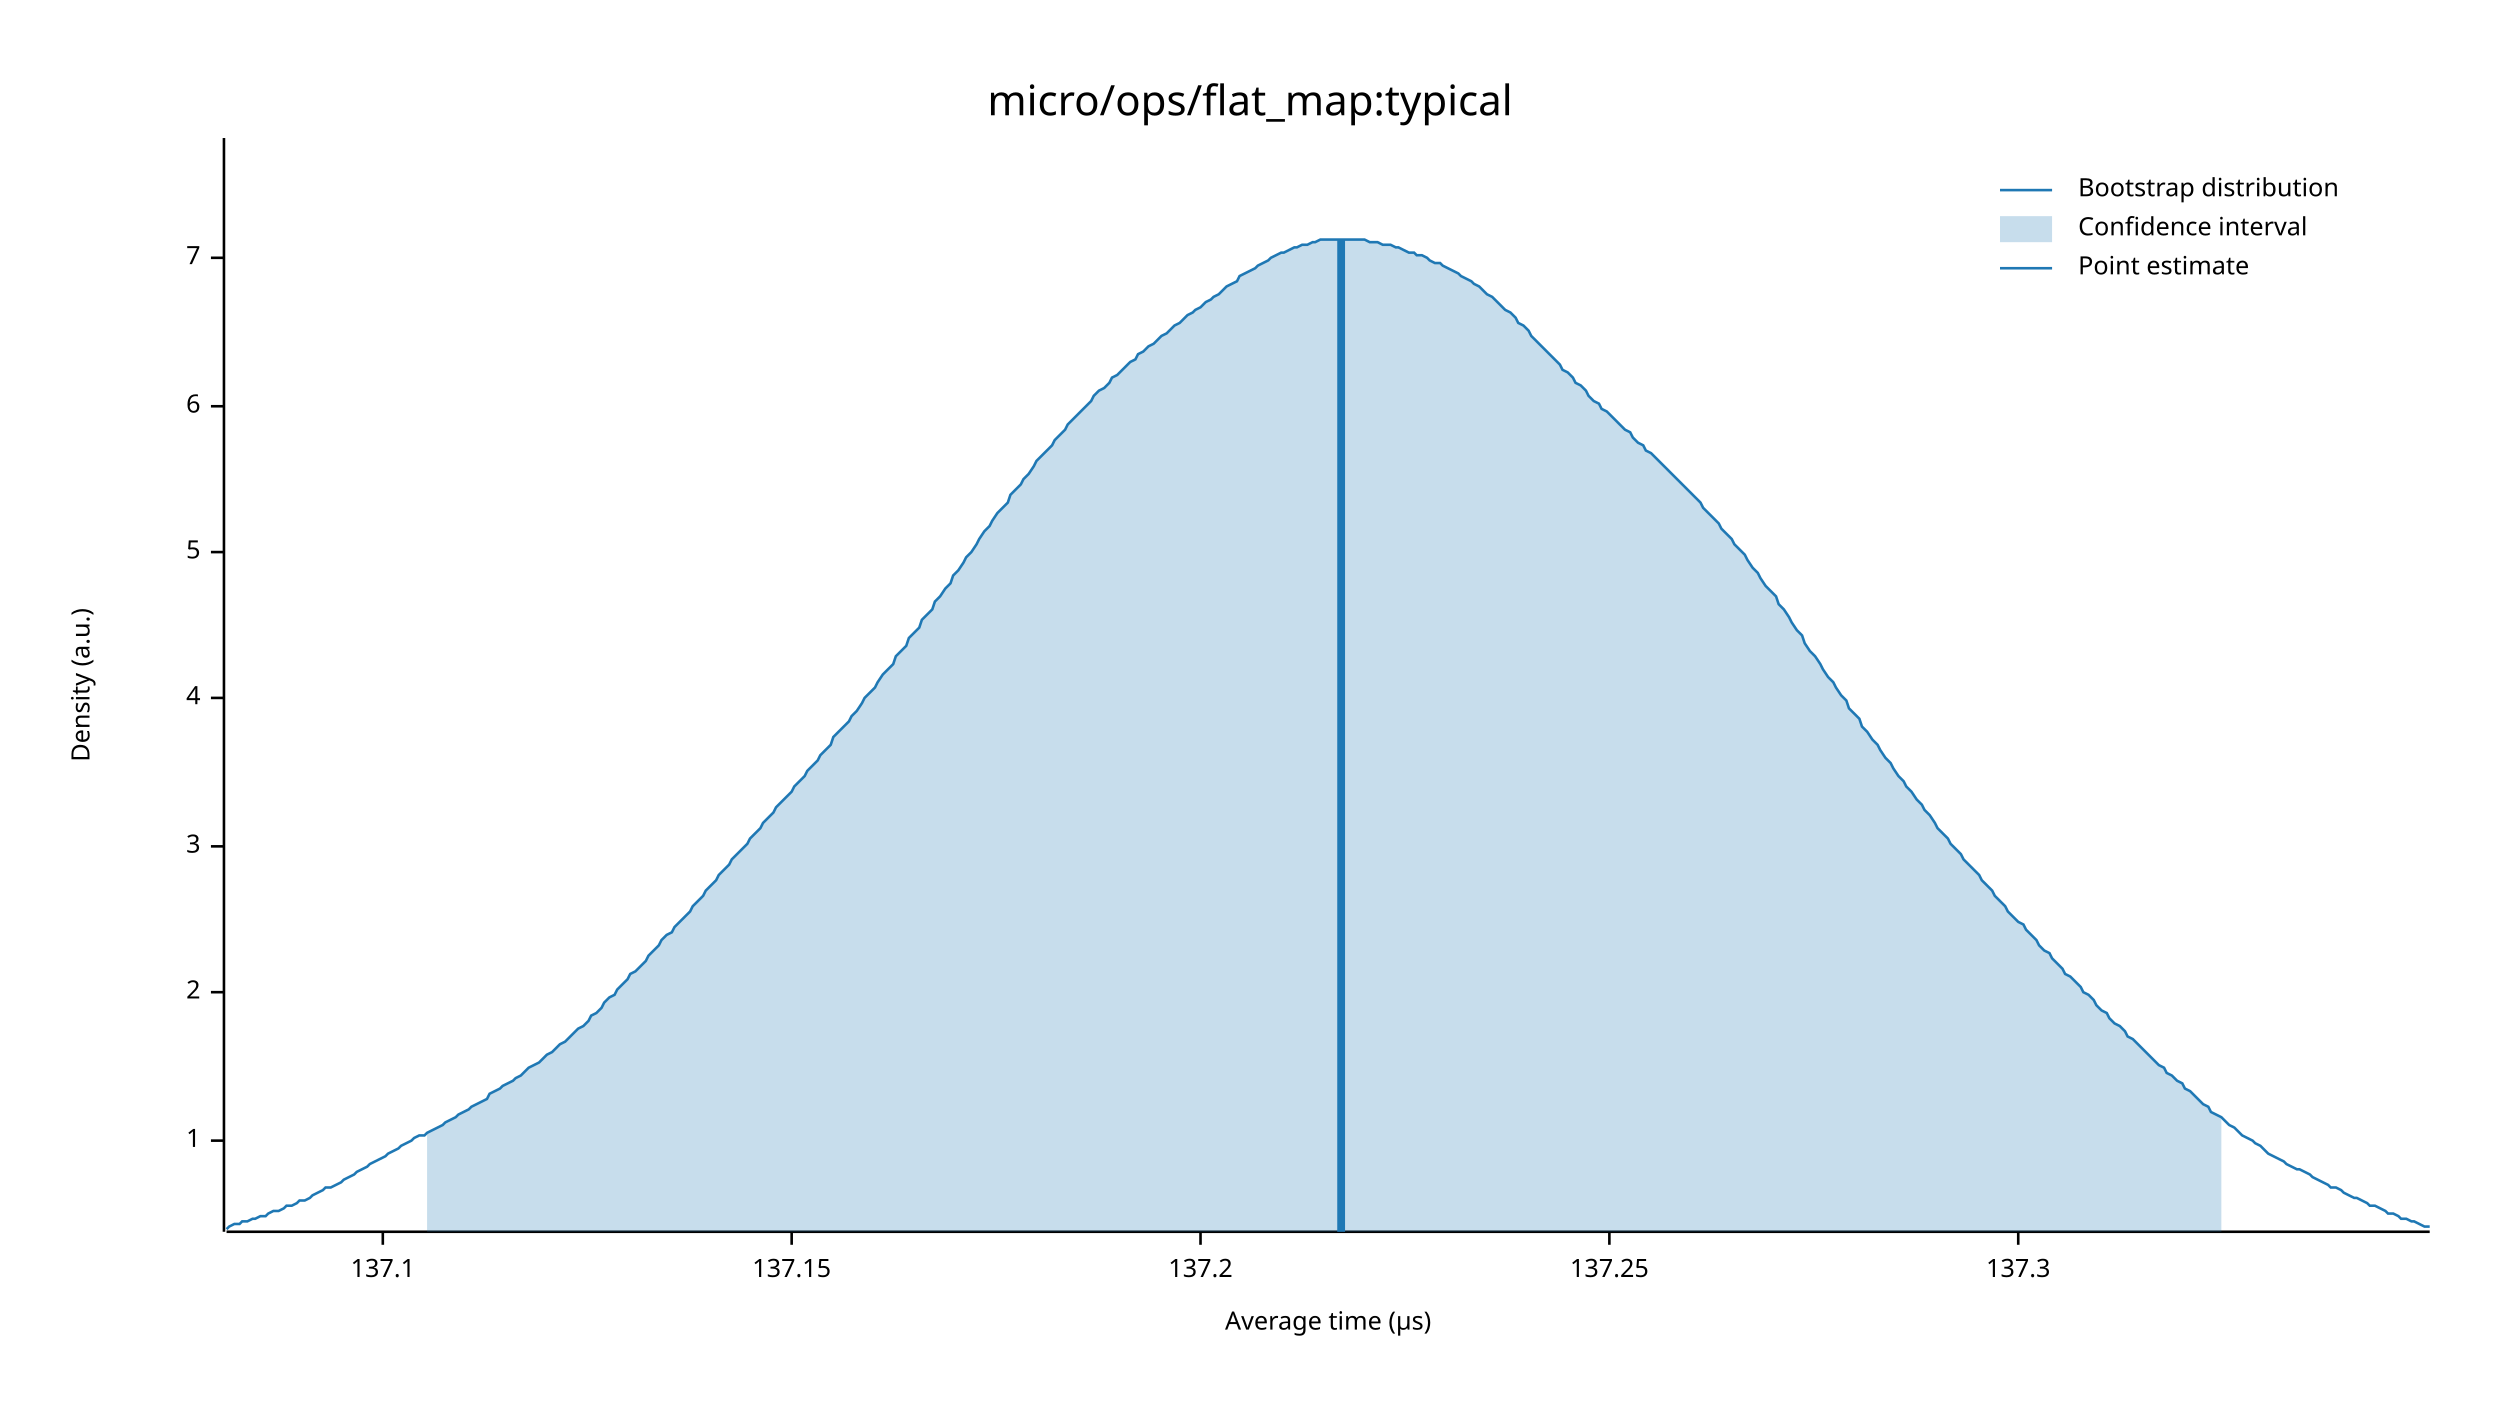
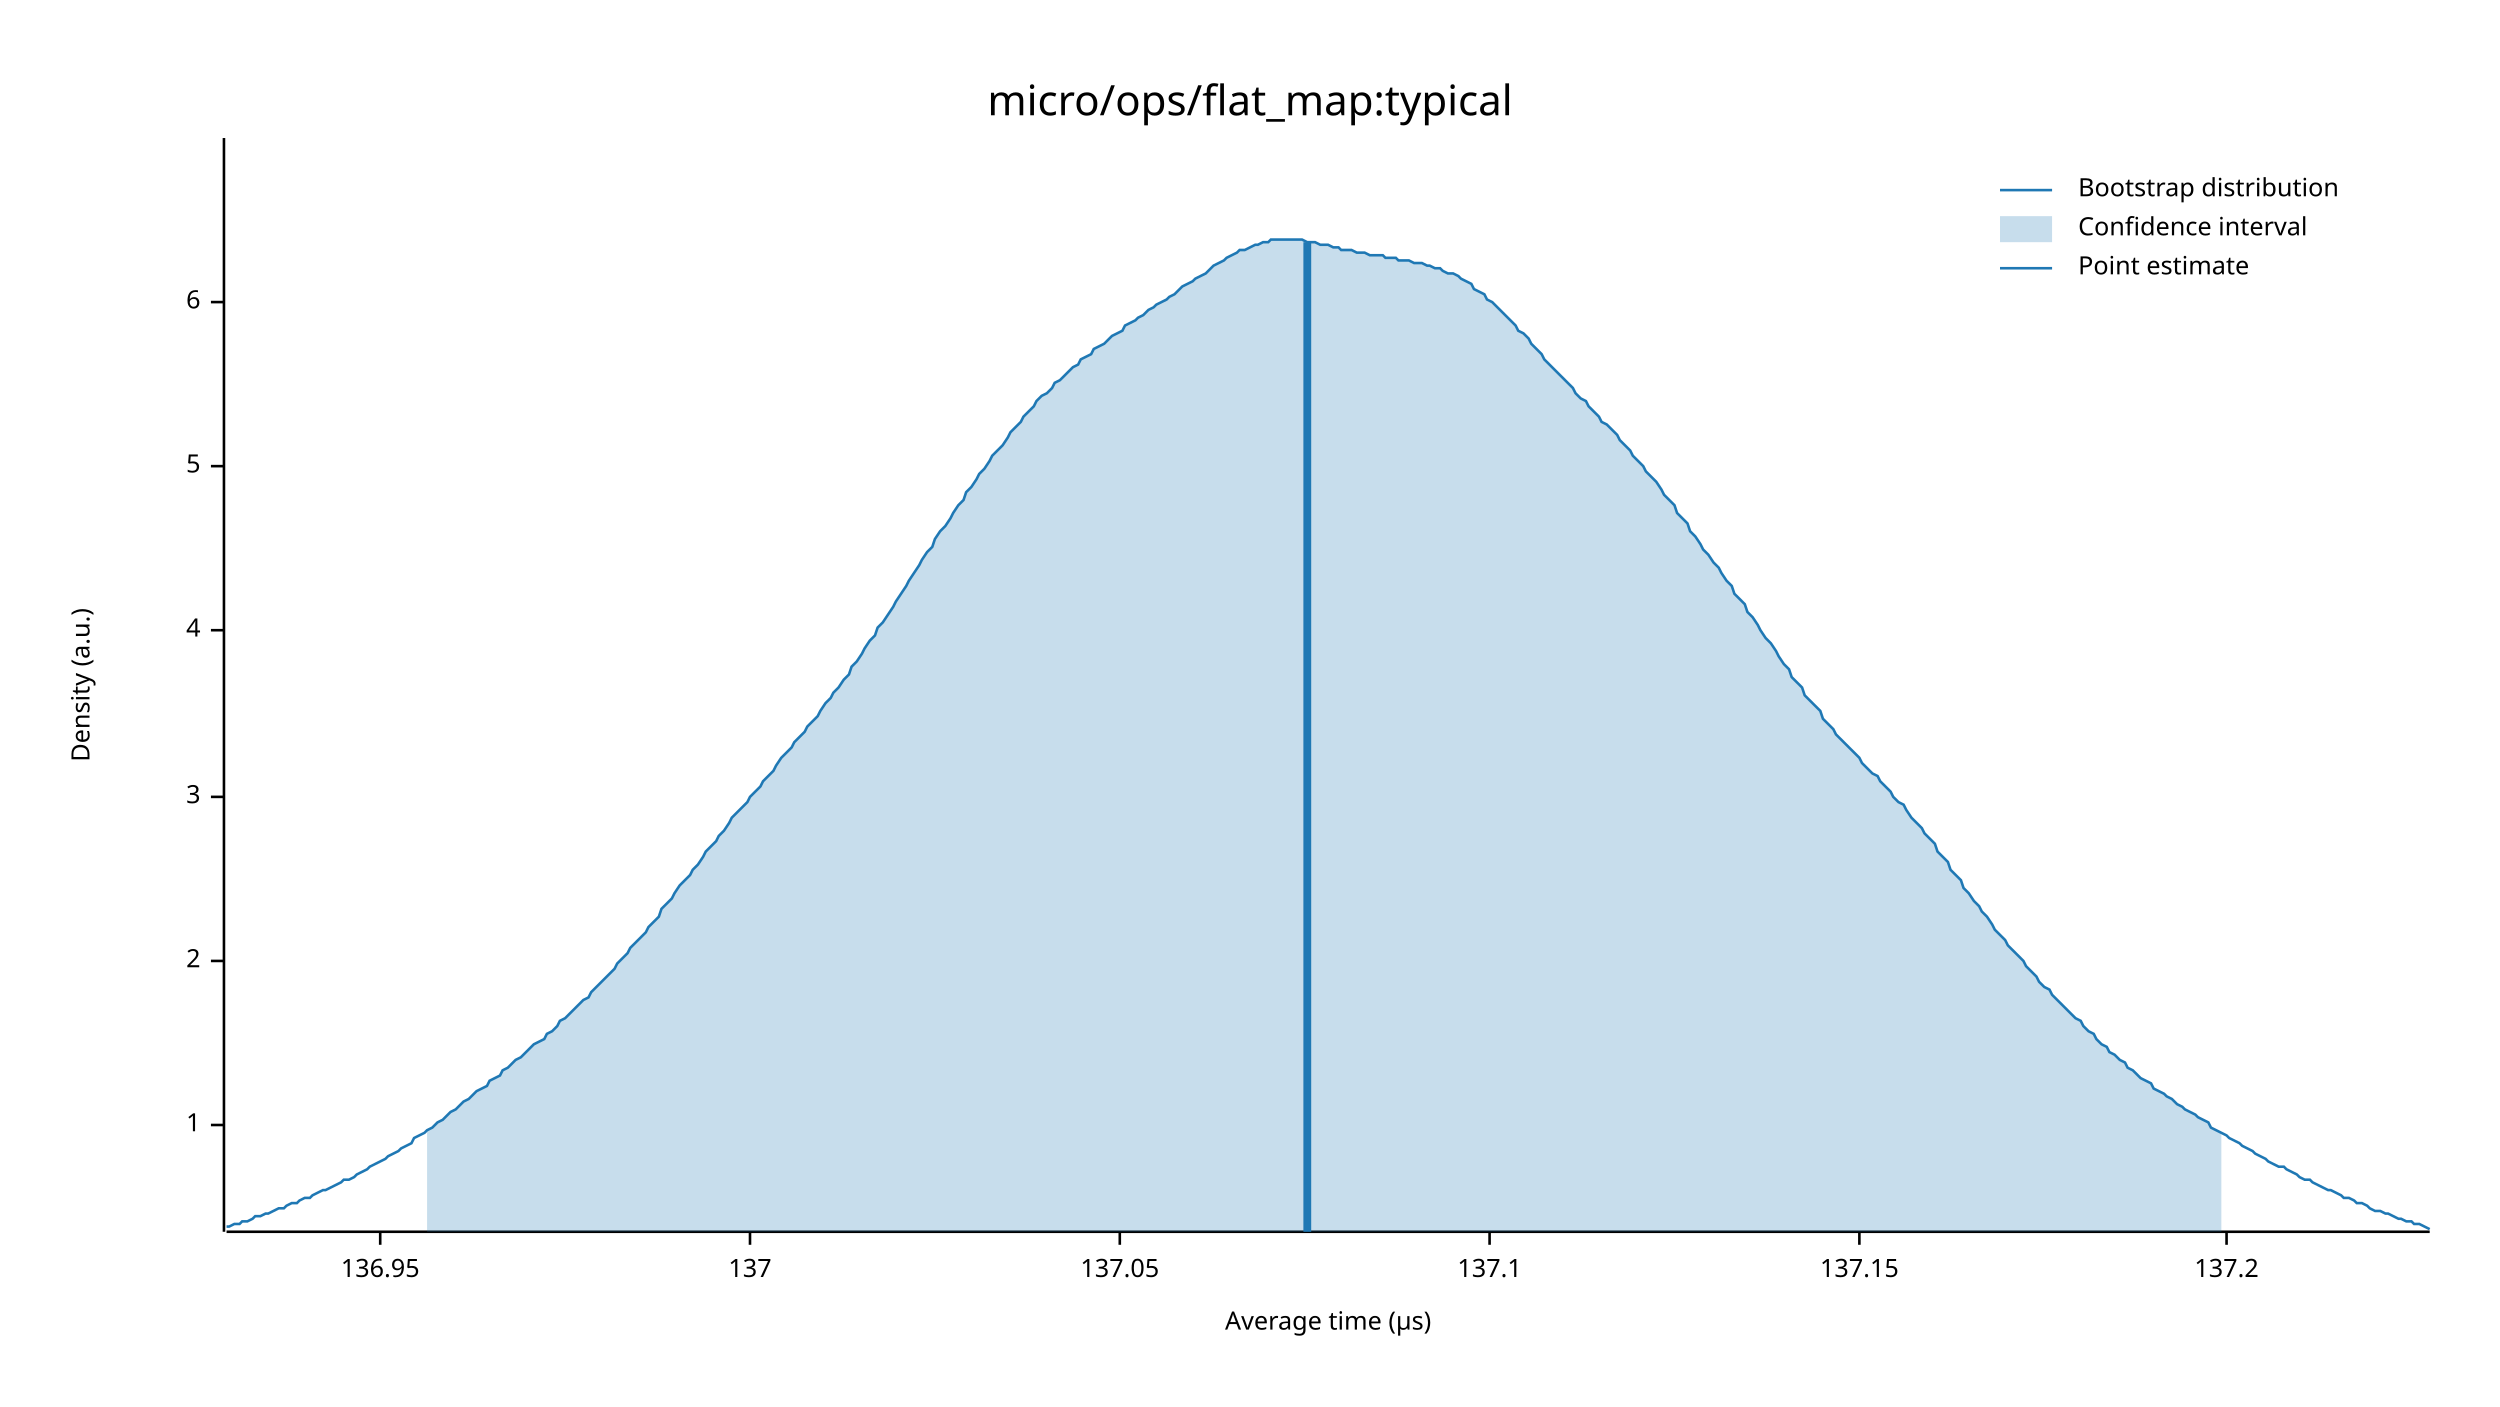
<svg xmlns="http://www.w3.org/2000/svg" width="960" height="540" viewBox="0 0 960 540">
  <text x="480" y="32" dy="0.76em" text-anchor="middle" font-family="sans-serif" font-size="16.129" opacity="1" fill="#000000">
micro/ops/flat_map:typical
</text>
  <text x="27" y="263" dy="0.76em" text-anchor="middle" font-family="sans-serif" font-size="9.677" opacity="1" fill="#000000" transform="rotate(270, 27, 263)">
Density (a.u.)
</text>
  <text x="510" y="513" dy="-0.5ex" text-anchor="middle" font-family="sans-serif" font-size="9.677" opacity="1" fill="#000000">
Average time (µs)
</text>
  <polyline fill="none" opacity="1" stroke="#000000" stroke-width="1" points="86,53 86,473 " />
-   <text x="77" y="438" dy="0.5ex" text-anchor="end" font-family="sans-serif" font-size="9.677" opacity="1" fill="#000000">
+   <text x="77" y="432" dy="0.5ex" text-anchor="end" font-family="sans-serif" font-size="9.677" opacity="1" fill="#000000">
1
</text>
-   <polyline fill="none" opacity="1" stroke="#000000" stroke-width="1" points="81,438 86,438 " />
-   <text x="77" y="381" dy="0.5ex" text-anchor="end" font-family="sans-serif" font-size="9.677" opacity="1" fill="#000000">
+   <polyline fill="none" opacity="1" stroke="#000000" stroke-width="1" points="81,432 86,432 " />
+   <text x="77" y="369" dy="0.5ex" text-anchor="end" font-family="sans-serif" font-size="9.677" opacity="1" fill="#000000">
2
</text>
-   <polyline fill="none" opacity="1" stroke="#000000" stroke-width="1" points="81,381 86,381 " />
-   <text x="77" y="325" dy="0.5ex" text-anchor="end" font-family="sans-serif" font-size="9.677" opacity="1" fill="#000000">
+   <polyline fill="none" opacity="1" stroke="#000000" stroke-width="1" points="81,369 86,369 " />
+   <text x="77" y="306" dy="0.5ex" text-anchor="end" font-family="sans-serif" font-size="9.677" opacity="1" fill="#000000">
3
</text>
-   <polyline fill="none" opacity="1" stroke="#000000" stroke-width="1" points="81,325 86,325 " />
-   <text x="77" y="268" dy="0.5ex" text-anchor="end" font-family="sans-serif" font-size="9.677" opacity="1" fill="#000000">
+   <polyline fill="none" opacity="1" stroke="#000000" stroke-width="1" points="81,306 86,306 " />
+   <text x="77" y="242" dy="0.5ex" text-anchor="end" font-family="sans-serif" font-size="9.677" opacity="1" fill="#000000">
4
</text>
-   <polyline fill="none" opacity="1" stroke="#000000" stroke-width="1" points="81,268 86,268 " />
-   <text x="77" y="212" dy="0.5ex" text-anchor="end" font-family="sans-serif" font-size="9.677" opacity="1" fill="#000000">
+   <polyline fill="none" opacity="1" stroke="#000000" stroke-width="1" points="81,242 86,242 " />
+   <text x="77" y="179" dy="0.5ex" text-anchor="end" font-family="sans-serif" font-size="9.677" opacity="1" fill="#000000">
5
</text>
-   <polyline fill="none" opacity="1" stroke="#000000" stroke-width="1" points="81,212 86,212 " />
-   <text x="77" y="156" dy="0.5ex" text-anchor="end" font-family="sans-serif" font-size="9.677" opacity="1" fill="#000000">
+   <polyline fill="none" opacity="1" stroke="#000000" stroke-width="1" points="81,179 86,179 " />
+   <text x="77" y="116" dy="0.5ex" text-anchor="end" font-family="sans-serif" font-size="9.677" opacity="1" fill="#000000">
6
</text>
-   <polyline fill="none" opacity="1" stroke="#000000" stroke-width="1" points="81,156 86,156 " />
-   <text x="77" y="99" dy="0.5ex" text-anchor="end" font-family="sans-serif" font-size="9.677" opacity="1" fill="#000000">
- 7
+   <polyline fill="none" opacity="1" stroke="#000000" stroke-width="1" points="81,116 86,116 " />
+   <polyline fill="none" opacity="1" stroke="#000000" stroke-width="1" points="87,473 933,473 " />
+   <text x="146" y="483" dy="0.76em" text-anchor="middle" font-family="sans-serif" font-size="9.677" opacity="1" fill="#000000">
+ 136.95
</text>
-   <polyline fill="none" opacity="1" stroke="#000000" stroke-width="1" points="81,99 86,99 " />
-   <polyline fill="none" opacity="1" stroke="#000000" stroke-width="1" points="87,473 933,473 " />
-   <text x="147" y="483" dy="0.76em" text-anchor="middle" font-family="sans-serif" font-size="9.677" opacity="1" fill="#000000">
+   <polyline fill="none" opacity="1" stroke="#000000" stroke-width="1" points="146,473 146,478 " />
+   <text x="288" y="483" dy="0.76em" text-anchor="middle" font-family="sans-serif" font-size="9.677" opacity="1" fill="#000000">
+ 137
+ </text>
+   <polyline fill="none" opacity="1" stroke="#000000" stroke-width="1" points="288,473 288,478 " />
+   <text x="430" y="483" dy="0.76em" text-anchor="middle" font-family="sans-serif" font-size="9.677" opacity="1" fill="#000000">
+ 137.05
+ </text>
+   <polyline fill="none" opacity="1" stroke="#000000" stroke-width="1" points="430,473 430,478 " />
+   <text x="572" y="483" dy="0.76em" text-anchor="middle" font-family="sans-serif" font-size="9.677" opacity="1" fill="#000000">
137.1
</text>
-   <polyline fill="none" opacity="1" stroke="#000000" stroke-width="1" points="147,473 147,478 " />
-   <text x="304" y="483" dy="0.76em" text-anchor="middle" font-family="sans-serif" font-size="9.677" opacity="1" fill="#000000">
+   <polyline fill="none" opacity="1" stroke="#000000" stroke-width="1" points="572,473 572,478 " />
+   <text x="714" y="483" dy="0.76em" text-anchor="middle" font-family="sans-serif" font-size="9.677" opacity="1" fill="#000000">
137.15
</text>
-   <polyline fill="none" opacity="1" stroke="#000000" stroke-width="1" points="304,473 304,478 " />
-   <text x="461" y="483" dy="0.76em" text-anchor="middle" font-family="sans-serif" font-size="9.677" opacity="1" fill="#000000">
+   <polyline fill="none" opacity="1" stroke="#000000" stroke-width="1" points="714,473 714,478 " />
+   <text x="855" y="483" dy="0.76em" text-anchor="middle" font-family="sans-serif" font-size="9.677" opacity="1" fill="#000000">
137.2
</text>
-   <polyline fill="none" opacity="1" stroke="#000000" stroke-width="1" points="461,473 461,478 " />
-   <text x="618" y="483" dy="0.76em" text-anchor="middle" font-family="sans-serif" font-size="9.677" opacity="1" fill="#000000">
- 137.25
- </text>
-   <polyline fill="none" opacity="1" stroke="#000000" stroke-width="1" points="618,473 618,478 " />
-   <text x="775" y="483" dy="0.76em" text-anchor="middle" font-family="sans-serif" font-size="9.677" opacity="1" fill="#000000">
- 137.3
- </text>
-   <polyline fill="none" opacity="1" stroke="#000000" stroke-width="1" points="775,473 775,478 " />
-   <polyline fill="none" opacity="1" stroke="#1F78B4" stroke-width="1" points="87,472 88,471 90,470 92,470 93,469 95,469 97,468 98,468 100,467 102,467 103,466 105,465 107,465 109,464 110,463 112,463 114,462 115,461 117,461 119,460 120,459 122,458 124,457 125,456 127,456 129,455 131,454 132,453 134,452 136,451 137,450 139,449 141,448 142,447 144,446 146,445 148,444 149,443 151,442 153,441 154,440 156,439 158,438 159,437 161,436 163,436 164,435 166,434 168,433 170,432 171,431 173,430 175,429 176,428 178,427 180,426 181,425 183,424 185,423 187,422 188,420 190,419 192,418 193,417 195,416 197,415 198,414 200,413 202,411 203,410 205,409 207,408 209,406 210,405 212,404 214,402 215,401 217,400 219,398 220,397 222,395 224,394 226,392 227,390 229,389 231,387 232,385 234,383 236,382 237,380 239,378 241,376 242,374 244,373 246,371 248,369 249,367 251,365 253,363 254,361 256,359 258,358 259,356 261,354 263,352 265,350 266,348 268,346 270,344 271,342 273,340 275,338 276,336 278,334 280,332 281,330 283,328 285,326 287,324 288,322 290,320 292,318 293,316 295,314 297,312 298,310 300,308 302,306 304,304 305,302 307,300 309,298 310,296 312,294 314,292 315,290 317,288 319,286 320,283 322,281 324,279 326,277 327,275 329,273 331,270 332,268 334,266 336,264 337,262 339,259 341,257 343,255 344,252 346,250 348,248 349,245 351,243 353,241 354,238 356,236 358,234 359,231 361,229 363,226 365,224 366,221 368,219 370,216 371,214 373,212 375,209 376,207 378,204 380,202 381,200 383,197 385,195 387,193 388,190 390,188 392,186 393,184 395,182 397,179 398,177 400,175 402,173 404,171 405,169 407,167 409,165 410,163 412,161 414,159 415,158 417,156 419,154 420,152 422,150 424,149 426,147 427,145 429,144 431,142 432,141 434,139 436,138 437,136 439,135 441,133 443,132 444,131 446,129 448,128 449,127 451,125 453,124 454,123 456,121 458,120 459,119 461,118 463,116 465,115 466,114 468,113 470,111 471,110 473,109 475,108 476,106 478,105 480,104 482,103 483,102 485,101 487,100 488,99 490,98 492,97 493,97 495,96 497,95 498,95 500,94 502,94 504,93 505,93 507,92 509,92 510,92 512,92 514,92 515,92 517,92 519,92 521,92 522,92 524,92 526,93 527,93 529,93 531,94 532,94 534,94 536,95 537,95 539,96 541,97 543,97 544,98 546,98 548,99 549,100 551,101 553,101 554,102 556,103 558,104 560,105 561,106 563,107 565,108 566,109 568,110 570,112 571,113 573,114 575,116 576,117 578,119 580,120 582,122 583,124 585,125 587,127 588,129 590,131 592,133 593,134 595,136 597,138 599,140 600,142 602,143 604,145 605,147 607,148 609,150 610,152 612,154 614,155 615,157 617,158 619,160 621,162 622,163 624,165 626,166 627,168 629,170 631,171 632,173 634,174 636,176 638,178 639,179 641,181 643,183 644,184 646,186 648,188 649,189 651,191 653,193 654,195 656,197 658,199 660,201 661,203 663,205 665,207 666,209 668,211 670,213 671,215 673,218 675,220 676,222 678,225 680,227 682,229 683,232 685,234 687,237 688,239 690,242 692,244 693,247 695,250 697,252 699,255 700,257 702,260 704,262 705,264 707,267 709,269 710,272 712,274 714,276 715,279 717,281 719,284 721,286 722,288 724,291 726,293 727,295 729,298 731,300 732,302 734,304 736,307 738,309 739,311 741,313 743,316 744,318 746,320 748,322 749,324 751,326 753,328 754,330 756,332 758,334 760,336 761,338 763,340 765,342 766,344 768,346 770,348 771,350 773,352 775,354 777,355 778,357 780,359 782,361 783,363 785,365 787,366 788,368 790,370 792,372 793,374 795,375 797,377 799,379 800,381 802,382 804,384 805,386 807,388 809,389 810,391 812,393 814,394 816,396 817,398 819,399 821,401 822,402 824,404 826,406 827,407 829,409 831,410 832,412 834,413 836,415 838,416 839,418 841,419 843,421 844,422 846,424 848,425 849,427 851,428 853,429 855,431 856,432 858,433 860,435 861,436 863,437 865,438 866,439 868,440 870,442 871,443 873,444 875,445 877,446 878,447 880,448 882,449 883,449 885,450 887,451 888,452 890,453 892,454 894,455 895,456 897,456 899,457 900,458 902,459 904,460 905,460 907,461 909,462 910,463 912,463 914,464 916,465 917,466 919,466 921,467 922,468 924,468 926,469 927,469 929,470 931,471 933,471 " />
-   <polygon opacity="0.25" fill="#1F78B4" points="164,435 166,434 168,433 170,432 171,431 173,430 175,429 176,428 178,427 180,426 181,425 183,424 185,423 187,422 188,420 190,419 192,418 193,417 195,416 197,415 198,414 200,413 202,411 203,410 205,409 207,408 209,406 210,405 212,404 214,402 215,401 217,400 219,398 220,397 222,395 224,394 226,392 227,390 229,389 231,387 232,385 234,383 236,382 237,380 239,378 241,376 242,374 244,373 246,371 248,369 249,367 251,365 253,363 254,361 256,359 258,358 259,356 261,354 263,352 265,350 266,348 268,346 270,344 271,342 273,340 275,338 276,336 278,334 280,332 281,330 283,328 285,326 287,324 288,322 290,320 292,318 293,316 295,314 297,312 298,310 300,308 302,306 304,304 305,302 307,300 309,298 310,296 312,294 314,292 315,290 317,288 319,286 320,283 322,281 324,279 326,277 327,275 329,273 331,270 332,268 334,266 336,264 337,262 339,259 341,257 343,255 344,252 346,250 348,248 349,245 351,243 353,241 354,238 356,236 358,234 359,231 361,229 363,226 365,224 366,221 368,219 370,216 371,214 373,212 375,209 376,207 378,204 380,202 381,200 383,197 385,195 387,193 388,190 390,188 392,186 393,184 395,182 397,179 398,177 400,175 402,173 404,171 405,169 407,167 409,165 410,163 412,161 414,159 415,158 417,156 419,154 420,152 422,150 424,149 426,147 427,145 429,144 431,142 432,141 434,139 436,138 437,136 439,135 441,133 443,132 444,131 446,129 448,128 449,127 451,125 453,124 454,123 456,121 458,120 459,119 461,118 463,116 465,115 466,114 468,113 470,111 471,110 473,109 475,108 476,106 478,105 480,104 482,103 483,102 485,101 487,100 488,99 490,98 492,97 493,97 495,96 497,95 498,95 500,94 502,94 504,93 505,93 507,92 509,92 510,92 512,92 514,92 515,92 517,92 519,92 521,92 522,92 524,92 526,93 527,93 529,93 531,94 532,94 534,94 536,95 537,95 539,96 541,97 543,97 544,98 546,98 548,99 549,100 551,101 553,101 554,102 556,103 558,104 560,105 561,106 563,107 565,108 566,109 568,110 570,112 571,113 573,114 575,116 576,117 578,119 580,120 582,122 583,124 585,125 587,127 588,129 590,131 592,133 593,134 595,136 597,138 599,140 600,142 602,143 604,145 605,147 607,148 609,150 610,152 612,154 614,155 615,157 617,158 619,160 621,162 622,163 624,165 626,166 627,168 629,170 631,171 632,173 634,174 636,176 638,178 639,179 641,181 643,183 644,184 646,186 648,188 649,189 651,191 653,193 654,195 656,197 658,199 660,201 661,203 663,205 665,207 666,209 668,211 670,213 671,215 673,218 675,220 676,222 678,225 680,227 682,229 683,232 685,234 687,237 688,239 690,242 692,244 693,247 695,250 697,252 699,255 700,257 702,260 704,262 705,264 707,267 709,269 710,272 712,274 714,276 715,279 717,281 719,284 721,286 722,288 724,291 726,293 727,295 729,298 731,300 732,302 734,304 736,307 738,309 739,311 741,313 743,316 744,318 746,320 748,322 749,324 751,326 753,328 754,330 756,332 758,334 760,336 761,338 763,340 765,342 766,344 768,346 770,348 771,350 773,352 775,354 777,355 778,357 780,359 782,361 783,363 785,365 787,366 788,368 790,370 792,372 793,374 795,375 797,377 799,379 800,381 802,382 804,384 805,386 807,388 809,389 810,391 812,393 814,394 816,396 817,398 819,399 821,401 822,402 824,404 826,406 827,407 829,409 831,410 832,412 834,413 836,415 838,416 839,418 841,419 843,421 844,422 846,424 848,425 849,427 851,428 853,429 853,473 164,473 " />
-   <polyline fill="none" opacity="1" stroke="#1F78B4" stroke-width="3" points="515,473 515,92 " />
+   <polyline fill="none" opacity="1" stroke="#000000" stroke-width="1" points="855,473 855,478 " />
+   <polyline fill="none" opacity="1" stroke="#1F78B4" stroke-width="1" points="87,471 88,471 90,470 92,470 93,469 95,469 97,468 98,467 100,467 102,466 103,466 105,465 107,464 109,464 110,463 112,462 114,462 115,461 117,460 119,460 120,459 122,458 124,457 125,457 127,456 129,455 131,454 132,453 134,453 136,452 137,451 139,450 141,449 142,448 144,447 146,446 148,445 149,444 151,443 153,442 154,441 156,440 158,439 159,437 161,436 163,435 164,434 166,433 168,431 170,430 171,429 173,427 175,426 176,425 178,423 180,422 181,421 183,419 185,418 187,417 188,415 190,414 192,413 193,411 195,410 197,408 198,407 200,406 202,404 203,403 205,401 207,400 209,399 210,397 212,396 214,394 215,392 217,391 219,389 220,388 222,386 224,384 226,383 227,381 229,379 231,377 232,376 234,374 236,372 237,370 239,368 241,366 242,364 244,362 246,360 248,358 249,356 251,354 253,352 254,349 256,347 258,345 259,343 261,340 263,338 265,336 266,334 268,332 270,329 271,327 273,325 275,323 276,321 278,319 280,316 281,314 283,312 285,310 287,308 288,306 290,304 292,302 293,300 295,298 297,296 298,294 300,291 302,289 304,287 305,285 307,283 309,281 310,279 312,277 314,275 315,273 317,270 319,268 320,266 322,264 324,261 326,259 327,256 329,254 331,251 332,249 334,246 336,244 337,241 339,239 341,236 343,233 344,231 346,228 348,225 349,223 351,220 353,217 354,215 356,212 358,210 359,207 361,204 363,202 365,199 366,197 368,194 370,192 371,189 373,187 375,184 376,182 378,180 380,177 381,175 383,173 385,171 387,168 388,166 390,164 392,162 393,160 395,158 397,156 398,154 400,152 402,151 404,149 405,147 407,146 409,144 410,143 412,141 414,140 415,138 417,137 419,136 420,134 422,133 424,132 426,130 427,129 429,128 431,127 432,125 434,124 436,123 437,122 439,121 441,119 443,118 444,117 446,116 448,115 449,114 451,113 453,111 454,110 456,109 458,108 459,107 461,106 463,105 465,103 466,102 468,101 470,100 471,99 473,98 475,97 476,96 478,96 480,95 482,94 483,94 485,93 487,93 488,92 490,92 492,92 493,92 495,92 497,92 498,92 500,92 502,93 504,93 505,93 507,94 509,94 510,94 512,95 514,95 515,96 517,96 519,96 521,97 522,97 524,97 526,98 527,98 529,98 531,98 532,99 534,99 536,99 537,100 539,100 541,100 543,101 544,101 546,101 548,102 549,102 551,103 553,103 554,104 556,105 558,105 560,106 561,107 563,108 565,109 566,111 568,112 570,113 571,115 573,116 575,118 576,119 578,121 580,123 582,125 583,127 585,128 587,130 588,132 590,134 592,136 593,138 595,140 597,142 599,144 600,145 602,147 604,149 605,151 607,153 609,154 610,156 612,158 614,160 615,162 617,163 619,165 621,167 622,169 624,171 626,173 627,175 629,177 631,179 632,181 634,183 636,185 638,188 639,190 641,192 643,194 644,197 646,199 648,201 649,204 651,206 653,209 654,211 656,213 658,216 660,218 661,220 663,223 665,225 666,228 668,230 670,232 671,235 673,237 675,240 676,242 678,245 680,247 682,250 683,252 685,255 687,257 688,260 690,262 692,264 693,267 695,269 697,271 699,273 700,276 702,278 704,280 705,282 707,284 709,286 710,287 712,289 714,291 715,293 717,295 719,297 721,298 722,300 724,302 726,304 727,306 729,308 731,309 732,311 734,314 736,316 738,318 739,320 741,322 743,324 744,327 746,329 748,331 749,334 751,336 753,338 754,341 756,343 758,346 760,348 761,350 763,352 765,355 766,357 768,359 770,361 771,363 773,365 775,367 777,369 778,371 780,373 782,375 783,377 785,379 787,380 788,382 790,384 792,386 793,387 795,389 797,391 799,392 800,394 802,396 804,397 805,399 807,401 809,402 810,404 812,405 814,407 816,408 817,410 819,411 821,413 822,414 824,415 826,416 827,418 829,419 831,420 832,421 834,422 836,424 838,425 839,426 841,427 843,428 844,429 846,430 848,431 849,433 851,434 853,435 855,436 856,437 858,438 860,439 861,440 863,441 865,442 866,443 868,444 870,445 871,446 873,447 875,448 877,448 878,449 880,450 882,451 883,452 885,453 887,453 888,454 890,455 892,456 894,457 895,457 897,458 899,459 900,460 902,460 904,461 905,462 907,462 909,463 910,464 912,465 914,465 916,466 917,466 919,467 921,468 922,468 924,469 926,469 927,470 929,470 931,471 933,472 " />
+   <polygon opacity="0.25" fill="#1F78B4" points="164,434 166,433 168,431 170,430 171,429 173,427 175,426 176,425 178,423 180,422 181,421 183,419 185,418 187,417 188,415 190,414 192,413 193,411 195,410 197,408 198,407 200,406 202,404 203,403 205,401 207,400 209,399 210,397 212,396 214,394 215,392 217,391 219,389 220,388 222,386 224,384 226,383 227,381 229,379 231,377 232,376 234,374 236,372 237,370 239,368 241,366 242,364 244,362 246,360 248,358 249,356 251,354 253,352 254,349 256,347 258,345 259,343 261,340 263,338 265,336 266,334 268,332 270,329 271,327 273,325 275,323 276,321 278,319 280,316 281,314 283,312 285,310 287,308 288,306 290,304 292,302 293,300 295,298 297,296 298,294 300,291 302,289 304,287 305,285 307,283 309,281 310,279 312,277 314,275 315,273 317,270 319,268 320,266 322,264 324,261 326,259 327,256 329,254 331,251 332,249 334,246 336,244 337,241 339,239 341,236 343,233 344,231 346,228 348,225 349,223 351,220 353,217 354,215 356,212 358,210 359,207 361,204 363,202 365,199 366,197 368,194 370,192 371,189 373,187 375,184 376,182 378,180 380,177 381,175 383,173 385,171 387,168 388,166 390,164 392,162 393,160 395,158 397,156 398,154 400,152 402,151 404,149 405,147 407,146 409,144 410,143 412,141 414,140 415,138 417,137 419,136 420,134 422,133 424,132 426,130 427,129 429,128 431,127 432,125 434,124 436,123 437,122 439,121 441,119 443,118 444,117 446,116 448,115 449,114 451,113 453,111 454,110 456,109 458,108 459,107 461,106 463,105 465,103 466,102 468,101 470,100 471,99 473,98 475,97 476,96 478,96 480,95 482,94 483,94 485,93 487,93 488,92 490,92 492,92 493,92 495,92 497,92 498,92 500,92 502,93 504,93 505,93 507,94 509,94 510,94 512,95 514,95 515,96 517,96 519,96 521,97 522,97 524,97 526,98 527,98 529,98 531,98 532,99 534,99 536,99 537,100 539,100 541,100 543,101 544,101 546,101 548,102 549,102 551,103 553,103 554,104 556,105 558,105 560,106 561,107 563,108 565,109 566,111 568,112 570,113 571,115 573,116 575,118 576,119 578,121 580,123 582,125 583,127 585,128 587,130 588,132 590,134 592,136 593,138 595,140 597,142 599,144 600,145 602,147 604,149 605,151 607,153 609,154 610,156 612,158 614,160 615,162 617,163 619,165 621,167 622,169 624,171 626,173 627,175 629,177 631,179 632,181 634,183 636,185 638,188 639,190 641,192 643,194 644,197 646,199 648,201 649,204 651,206 653,209 654,211 656,213 658,216 660,218 661,220 663,223 665,225 666,228 668,230 670,232 671,235 673,237 675,240 676,242 678,245 680,247 682,250 683,252 685,255 687,257 688,260 690,262 692,264 693,267 695,269 697,271 699,273 700,276 702,278 704,280 705,282 707,284 709,286 710,287 712,289 714,291 715,293 717,295 719,297 721,298 722,300 724,302 726,304 727,306 729,308 731,309 732,311 734,314 736,316 738,318 739,320 741,322 743,324 744,327 746,329 748,331 749,334 751,336 753,338 754,341 756,343 758,346 760,348 761,350 763,352 765,355 766,357 768,359 770,361 771,363 773,365 775,367 777,369 778,371 780,373 782,375 783,377 785,379 787,380 788,382 790,384 792,386 793,387 795,389 797,391 799,392 800,394 802,396 804,397 805,399 807,401 809,402 810,404 812,405 814,407 816,408 817,410 819,411 821,413 822,414 824,415 826,416 827,418 829,419 831,420 832,421 834,422 836,424 838,425 839,426 841,427 843,428 844,429 846,430 848,431 849,433 851,434 853,435 853,473 164,473 " />
+   <polyline fill="none" opacity="1" stroke="#1F78B4" stroke-width="3" points="502,473 502,93 " />
  <text x="798" y="68" dy="0.76em" text-anchor="start" font-family="sans-serif" font-size="9.677" opacity="1" fill="#000000">
Bootstrap distribution
</text>
  <text x="798" y="83" dy="0.76em" text-anchor="start" font-family="sans-serif" font-size="9.677" opacity="1" fill="#000000">
Confidence interval
</text>
  <text x="798" y="98" dy="0.76em" text-anchor="start" font-family="sans-serif" font-size="9.677" opacity="1" fill="#000000">
Point estimate
</text>
  <polyline fill="none" opacity="1" stroke="#1F78B4" stroke-width="1" points="768,73 788,73 " />
  <rect x="768" y="83" width="20" height="10" opacity="0.25" fill="#1F78B4" stroke="none" />
  <polyline fill="none" opacity="1" stroke="#1F78B4" stroke-width="1" points="768,103 788,103 " />
</svg>
